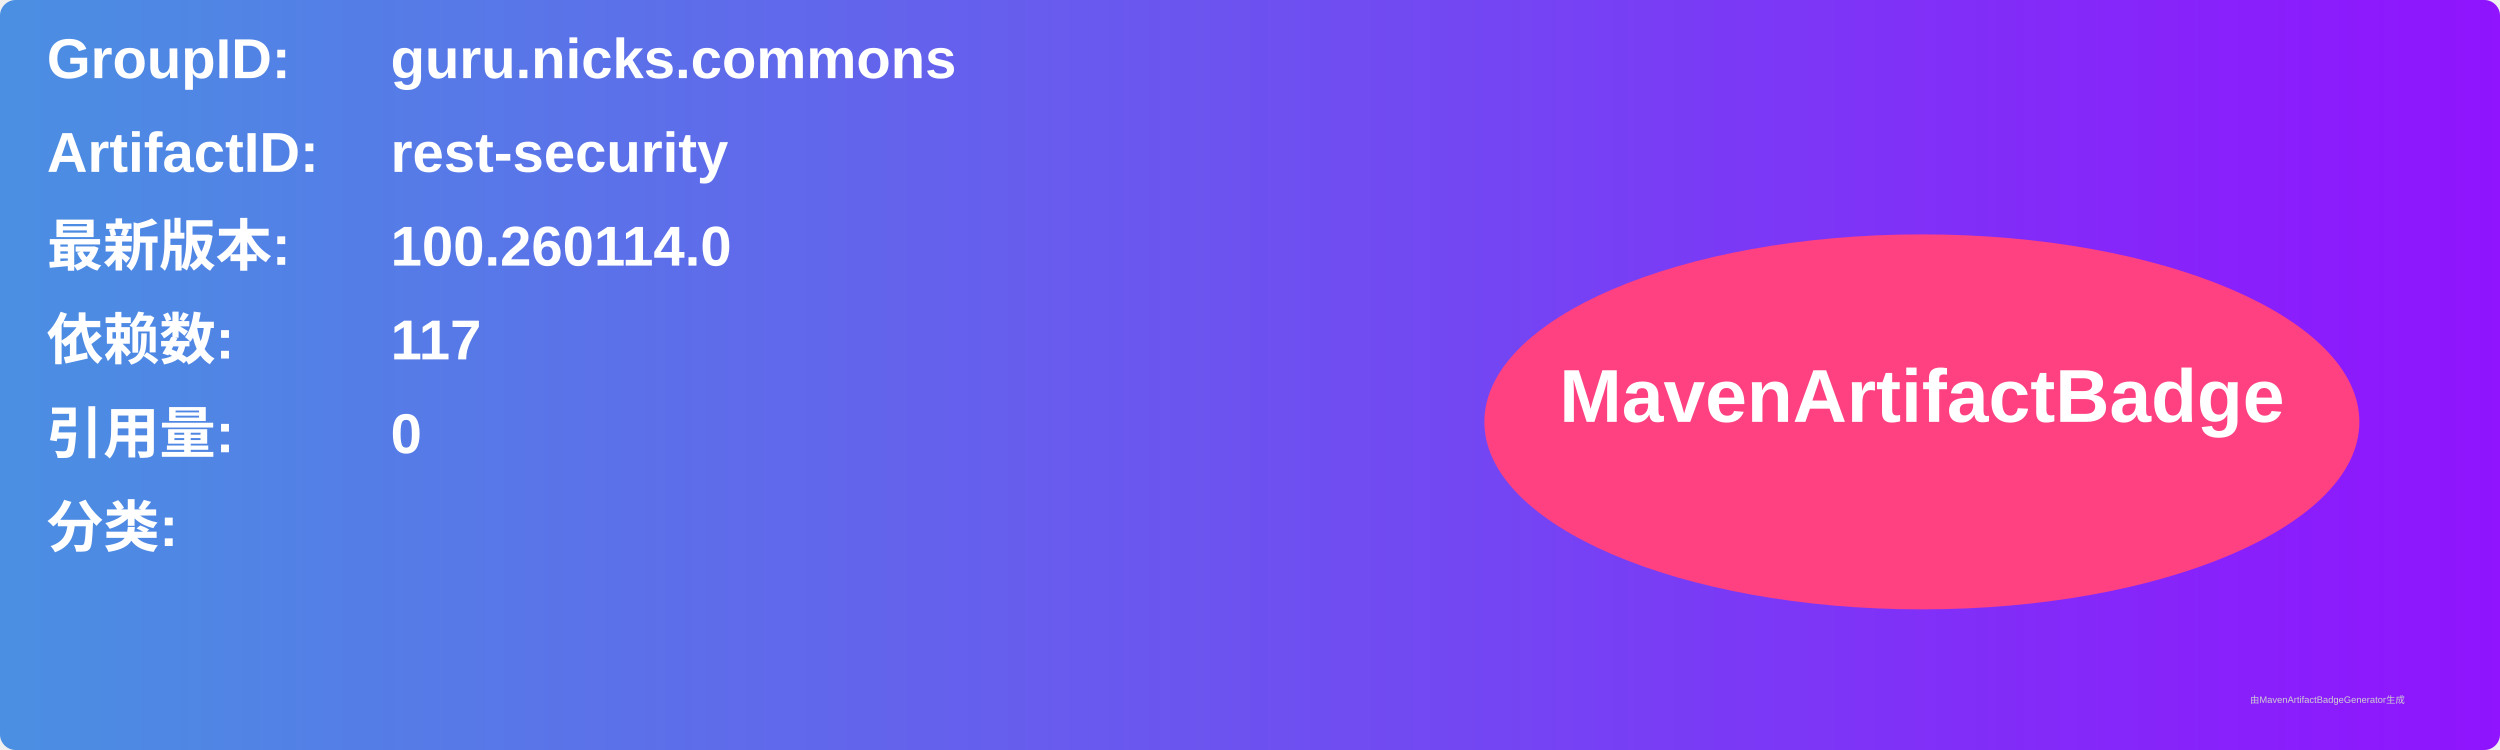
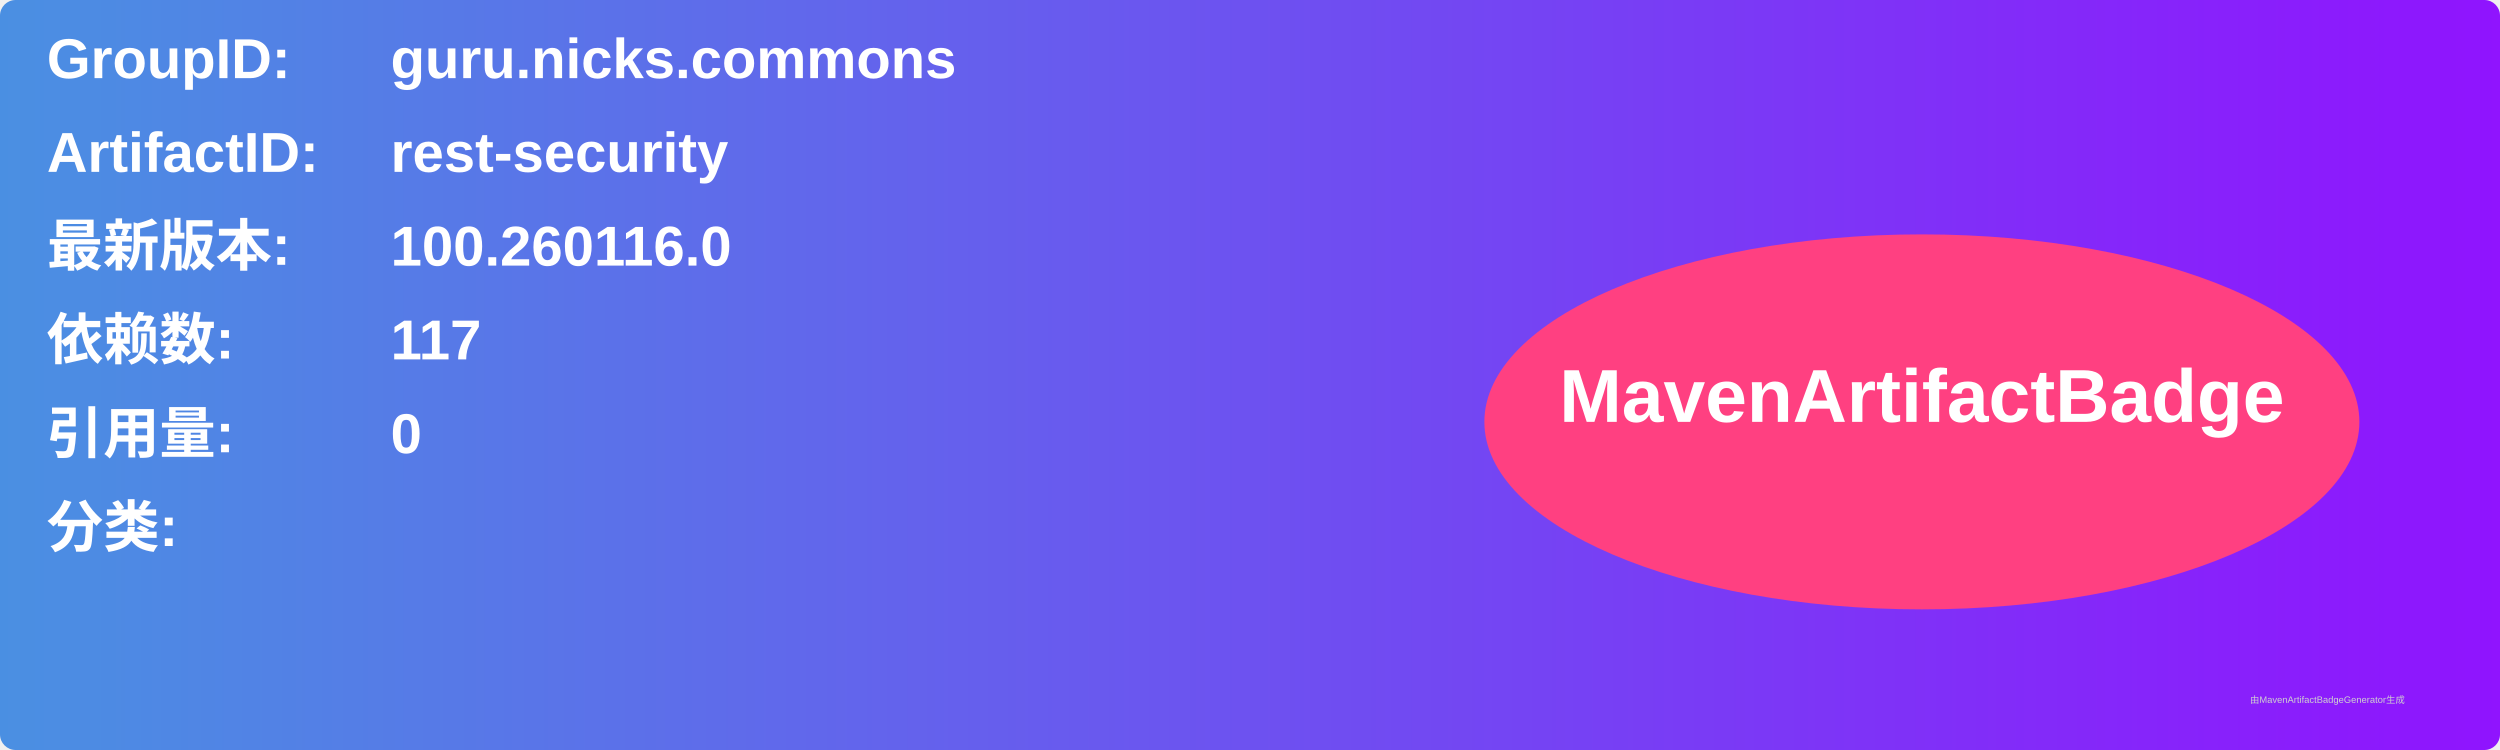
<svg xmlns="http://www.w3.org/2000/svg" width="800" height="240" viewBox="0 0 800 240">
  <linearGradient id="grad" x1="0%" y1="0%" x2="100%" y2="0%">
    <stop offset="0%" stop-color="#4a90e2" />
    <stop offset="100%" stop-color="#9013fe" />
  </linearGradient>
  <rect width="100%" height="100%" rx="5" ry="5" fill="url(#grad)" />
  <g transform="translate(15, 15)">
    <text x="0" y="10" font-family="Arial" font-size="18" fill="white" font-weight="bold" width="260">GroupID:</text>
    <text x="110" y="10" font-family="Arial" font-size="18" fill="white" font-weight="bold" width="460">guru.nicks.commons</text>
    <text x="0" y="40" font-family="Arial" font-size="18" fill="white" font-weight="bold" width="260">ArtifactID:</text>
    <text x="110" y="40" font-family="Arial" font-size="18" fill="white" font-weight="bold" width="460">rest-security</text>
    <text x="0" y="70" font-family="Arial" font-size="18" fill="white" font-weight="bold">最新版本:</text>
    <text x="110" y="70" font-family="Arial" font-size="18" fill="white" font-weight="bold">
-       <tspan font-weight="bold">100.260114.0</tspan>
+       <tspan font-weight="bold">100.260116.0</tspan>
    </text>
    <text x="0" y="100" font-family="Arial" font-size="18" fill="white" font-weight="bold">依赖数: </text>
    <text x="110" y="100" font-family="Arial" font-size="18" fill="white">
      <tspan font-weight="bold">117</tspan>
    </text>
    <text x="0" y="130" font-family="Arial" font-size="18" fill="white" font-weight="bold">引用量: </text>
    <text x="110" y="130" font-family="Arial" font-size="18" fill="white">
      <tspan font-weight="bold">0</tspan>
    </text>
    <text x="0" y="160" font-family="Arial" font-size="18" fill="white" font-weight="bold">分类:</text>
    <text x="10" y="190" font-family="Arial" font-size="10" fill="white">
      <tspan font-weight="bold" />
    </text>
    <ellipse cx="600" cy="120" rx="140" ry="60" fill="#ff4081" />
    <text x="600" y="120" text-anchor="middle" font-family="Arial" font-size="24" fill="white" font-weight="bold">MavenArtifactBadge</text>
  </g>
  <text x="720" y="225" font-family="Arial" font-size="3" fill="#d0d0d0">由MavenArtifactBadgeGenerator生成</text>
</svg>
